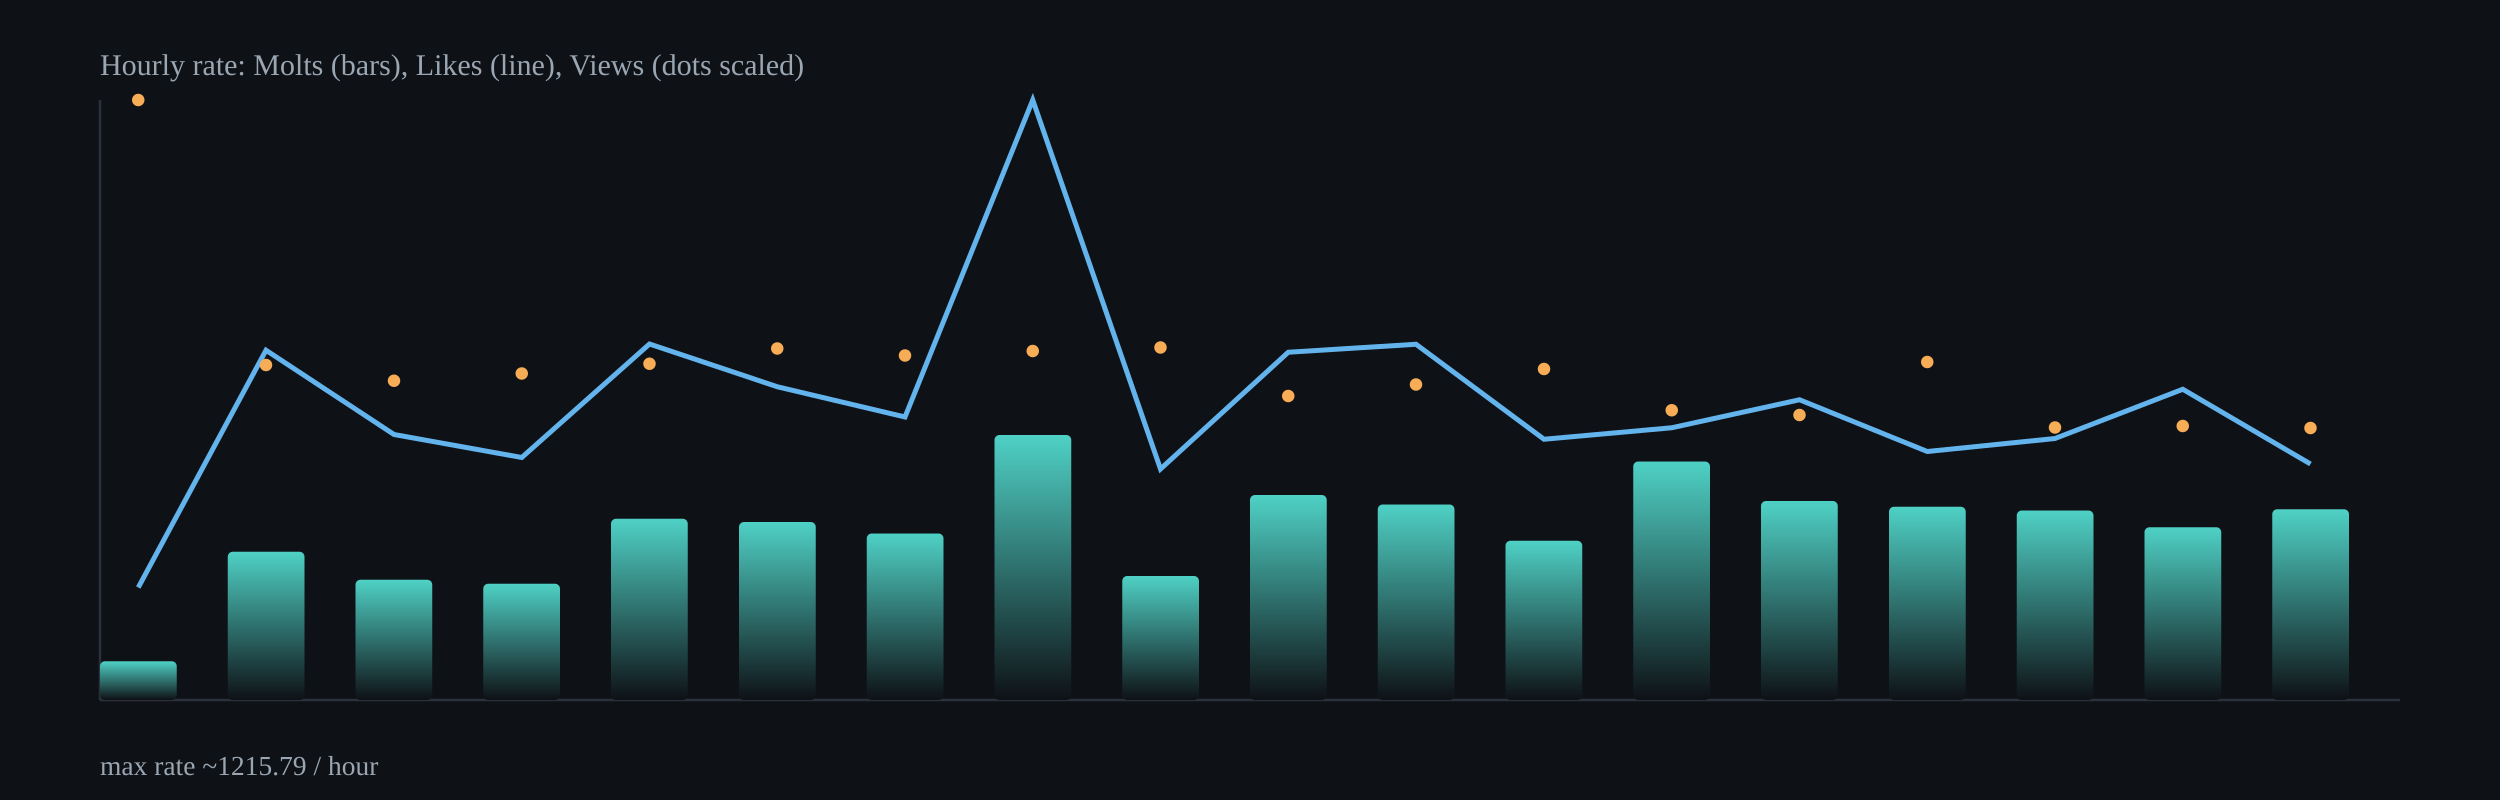
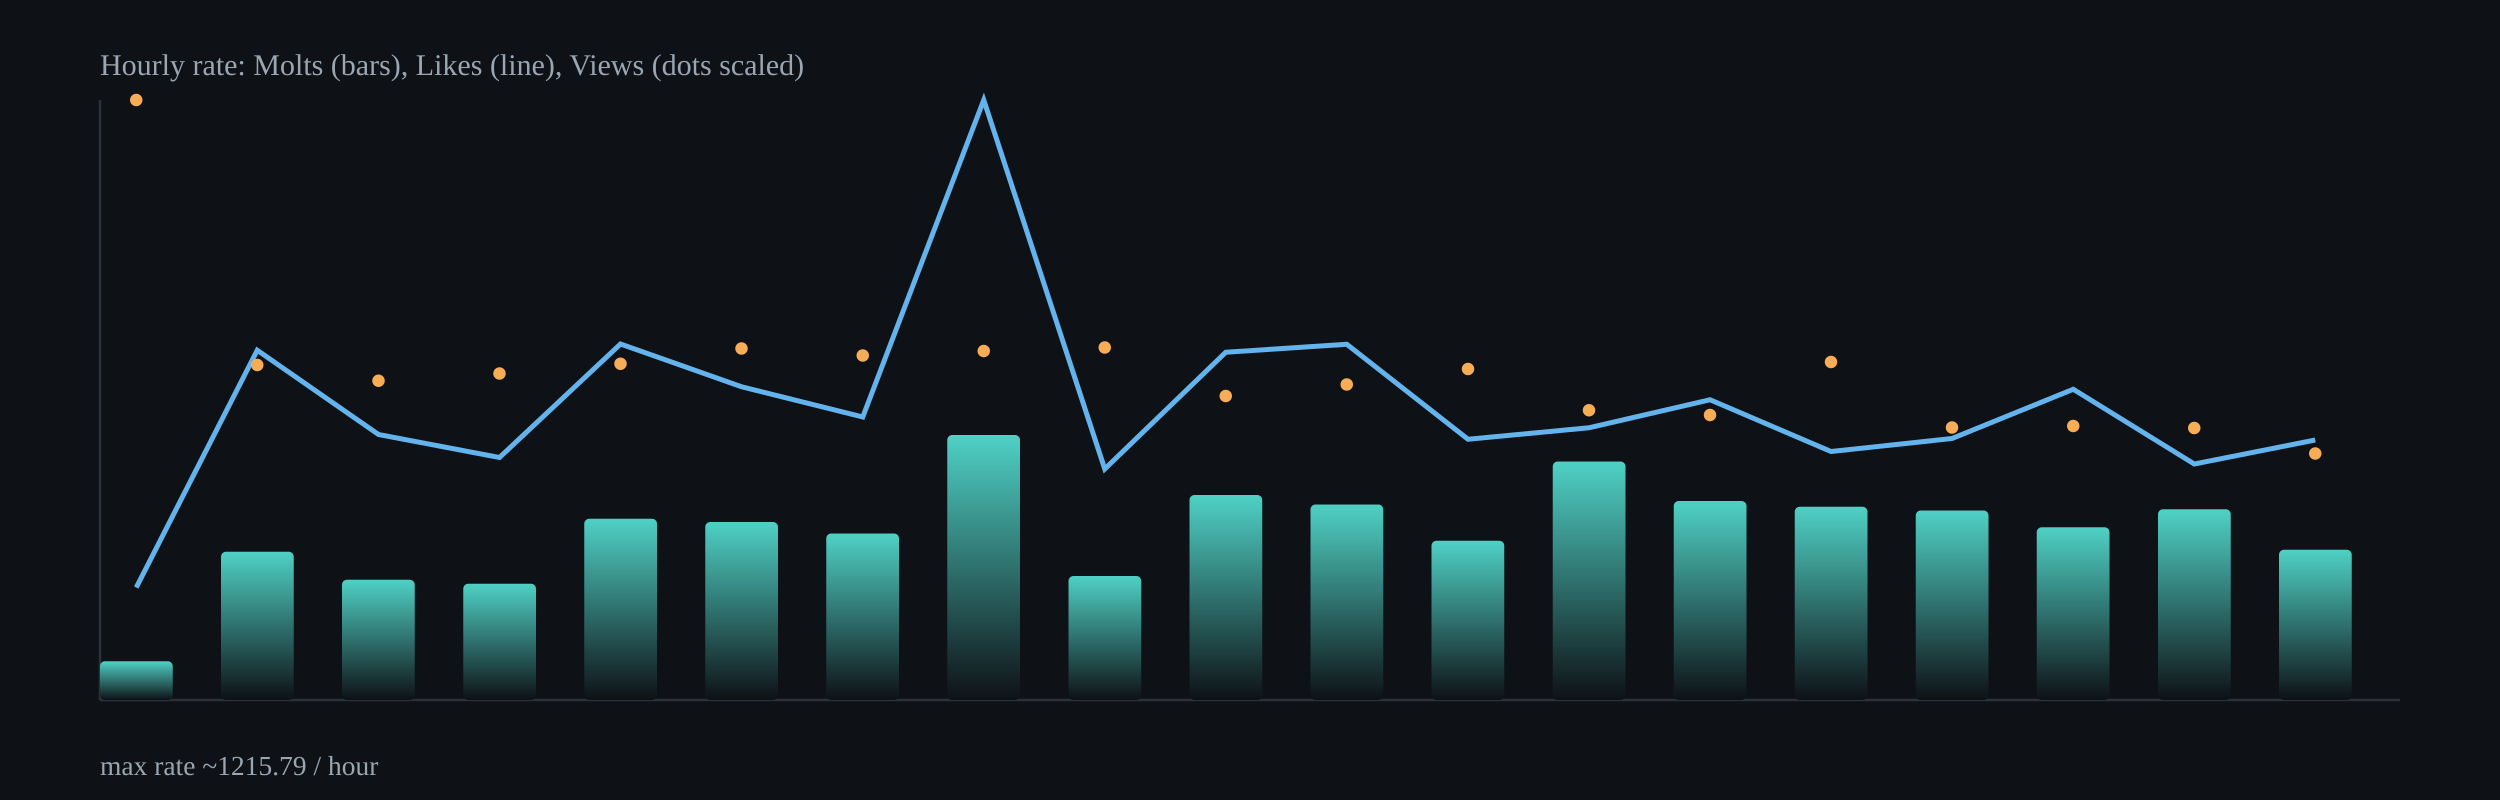
<svg xmlns="http://www.w3.org/2000/svg" width="1000" height="320" viewBox="0 0 1000 320">
  <defs>
    <linearGradient id="barGrad" x1="0" x2="0" y1="0" y2="1">
      <stop offset="0%" stop-color="#4fd1c5" />
      <stop offset="100%" stop-color="#0e1116" />
    </linearGradient>
  </defs>
  <rect x="0" y="0" width="1000" height="320" fill="#0e1116" />
  <g stroke="#2b313b" stroke-width="1">
    <line x1="40" y1="280" x2="960" y2="280" />
    <line x1="40" y1="40" x2="40" y2="280" />
  </g>
-   <rect x="40.0" y="264.5" width="30.7" height="15.5" rx="2" fill="url(#barGrad)" />
-   <rect x="91.1" y="220.7" width="30.7" height="59.3" rx="2" fill="url(#barGrad)" />
-   <rect x="142.2" y="231.9" width="30.7" height="48.1" rx="2" fill="url(#barGrad)" />
-   <rect x="193.3" y="233.5" width="30.7" height="46.5" rx="2" fill="url(#barGrad)" />
-   <rect x="244.4" y="207.5" width="30.7" height="72.5" rx="2" fill="url(#barGrad)" />
-   <rect x="295.6" y="208.8" width="30.7" height="71.2" rx="2" fill="url(#barGrad)" />
-   <rect x="346.7" y="213.4" width="30.7" height="66.6" rx="2" fill="url(#barGrad)" />
-   <rect x="397.8" y="174.0" width="30.7" height="106.0" rx="2" fill="url(#barGrad)" />
-   <rect x="448.9" y="230.4" width="30.7" height="49.6" rx="2" fill="url(#barGrad)" />
-   <rect x="500.0" y="198.0" width="30.7" height="82.0" rx="2" fill="url(#barGrad)" />
-   <rect x="551.1" y="201.8" width="30.7" height="78.2" rx="2" fill="url(#barGrad)" />
-   <rect x="602.2" y="216.3" width="30.7" height="63.7" rx="2" fill="url(#barGrad)" />
-   <rect x="653.3" y="184.6" width="30.7" height="95.4" rx="2" fill="url(#barGrad)" />
-   <rect x="704.4" y="200.4" width="30.7" height="79.6" rx="2" fill="url(#barGrad)" />
-   <rect x="755.6" y="202.7" width="30.7" height="77.3" rx="2" fill="url(#barGrad)" />
-   <rect x="806.7" y="204.2" width="30.7" height="75.8" rx="2" fill="url(#barGrad)" />
-   <rect x="857.8" y="210.9" width="30.7" height="69.1" rx="2" fill="url(#barGrad)" />
-   <rect x="908.9" y="203.7" width="30.7" height="76.3" rx="2" fill="url(#barGrad)" />
-   <polyline fill="none" stroke="#63b3ed" stroke-width="2" points="55.3,235.0 106.4,140.1 157.6,173.8 208.7,183.0 259.8,137.6 310.9,154.7 362.0,166.8 413.1,40.0 464.2,187.6 515.3,140.9 566.4,137.7 617.6,175.7 668.7,171.1 719.8,159.9 770.9,180.6 822.0,175.4 873.1,155.7 924.2,185.6" />
-   <circle cx="55.3" cy="40.0" r="2.5" fill="#f6ad55" />
-   <circle cx="106.4" cy="146.0" r="2.5" fill="#f6ad55" />
-   <circle cx="157.6" cy="152.3" r="2.5" fill="#f6ad55" />
-   <circle cx="208.7" cy="149.4" r="2.5" fill="#f6ad55" />
-   <circle cx="259.8" cy="145.5" r="2.5" fill="#f6ad55" />
-   <circle cx="310.9" cy="139.4" r="2.5" fill="#f6ad55" />
-   <circle cx="362.0" cy="142.2" r="2.5" fill="#f6ad55" />
-   <circle cx="413.1" cy="140.4" r="2.5" fill="#f6ad55" />
-   <circle cx="464.2" cy="139.0" r="2.5" fill="#f6ad55" />
-   <circle cx="515.3" cy="158.4" r="2.5" fill="#f6ad55" />
-   <circle cx="566.4" cy="153.8" r="2.5" fill="#f6ad55" />
-   <circle cx="617.6" cy="147.6" r="2.5" fill="#f6ad55" />
-   <circle cx="668.7" cy="164.1" r="2.5" fill="#f6ad55" />
-   <circle cx="719.8" cy="166.0" r="2.5" fill="#f6ad55" />
-   <circle cx="770.9" cy="144.8" r="2.5" fill="#f6ad55" />
-   <circle cx="822.0" cy="171.0" r="2.5" fill="#f6ad55" />
-   <circle cx="873.1" cy="170.4" r="2.5" fill="#f6ad55" />
-   <circle cx="924.2" cy="171.2" r="2.5" fill="#f6ad55" />
+   <rect x="40.0" y="264.5" width="29.1" height="15.5" rx="2" fill="url(#barGrad)" />
+   <rect x="88.4" y="220.7" width="29.1" height="59.3" rx="2" fill="url(#barGrad)" />
+   <rect x="136.8" y="231.9" width="29.1" height="48.1" rx="2" fill="url(#barGrad)" />
+   <rect x="185.3" y="233.5" width="29.1" height="46.5" rx="2" fill="url(#barGrad)" />
+   <rect x="233.7" y="207.5" width="29.1" height="72.5" rx="2" fill="url(#barGrad)" />
+   <rect x="282.1" y="208.8" width="29.1" height="71.2" rx="2" fill="url(#barGrad)" />
+   <rect x="330.5" y="213.4" width="29.1" height="66.6" rx="2" fill="url(#barGrad)" />
+   <rect x="378.9" y="174.0" width="29.1" height="106.0" rx="2" fill="url(#barGrad)" />
+   <rect x="427.4" y="230.4" width="29.1" height="49.6" rx="2" fill="url(#barGrad)" />
+   <rect x="475.8" y="198.0" width="29.1" height="82.0" rx="2" fill="url(#barGrad)" />
+   <rect x="524.2" y="201.8" width="29.1" height="78.2" rx="2" fill="url(#barGrad)" />
+   <rect x="572.6" y="216.3" width="29.1" height="63.7" rx="2" fill="url(#barGrad)" />
+   <rect x="621.1" y="184.6" width="29.1" height="95.4" rx="2" fill="url(#barGrad)" />
+   <rect x="669.5" y="200.4" width="29.1" height="79.6" rx="2" fill="url(#barGrad)" />
+   <rect x="717.9" y="202.7" width="29.1" height="77.3" rx="2" fill="url(#barGrad)" />
+   <rect x="766.3" y="204.2" width="29.1" height="75.8" rx="2" fill="url(#barGrad)" />
+   <rect x="814.7" y="210.9" width="29.1" height="69.1" rx="2" fill="url(#barGrad)" />
+   <rect x="863.2" y="203.7" width="29.1" height="76.3" rx="2" fill="url(#barGrad)" />
+   <rect x="911.6" y="219.9" width="29.1" height="60.1" rx="2" fill="url(#barGrad)" />
+   <polyline fill="none" stroke="#63b3ed" stroke-width="2" points="54.5,235.0 102.9,140.1 151.4,173.8 199.8,183.0 248.2,137.6 296.6,154.7 345.1,166.8 393.5,40.0 441.9,187.6 490.3,140.9 538.7,137.7 587.2,175.7 635.6,171.1 684.0,159.9 732.4,180.6 780.8,175.4 829.3,155.7 877.7,185.6 926.1,176.0" />
+   <circle cx="54.5" cy="40.0" r="2.5" fill="#f6ad55" />
+   <circle cx="102.9" cy="146.0" r="2.5" fill="#f6ad55" />
+   <circle cx="151.4" cy="152.3" r="2.5" fill="#f6ad55" />
+   <circle cx="199.8" cy="149.4" r="2.5" fill="#f6ad55" />
+   <circle cx="248.2" cy="145.5" r="2.5" fill="#f6ad55" />
+   <circle cx="296.6" cy="139.4" r="2.5" fill="#f6ad55" />
+   <circle cx="345.1" cy="142.2" r="2.5" fill="#f6ad55" />
+   <circle cx="393.5" cy="140.4" r="2.5" fill="#f6ad55" />
+   <circle cx="441.9" cy="139.0" r="2.5" fill="#f6ad55" />
+   <circle cx="490.3" cy="158.4" r="2.5" fill="#f6ad55" />
+   <circle cx="538.7" cy="153.8" r="2.5" fill="#f6ad55" />
+   <circle cx="587.2" cy="147.6" r="2.5" fill="#f6ad55" />
+   <circle cx="635.6" cy="164.1" r="2.5" fill="#f6ad55" />
+   <circle cx="684.0" cy="166.0" r="2.5" fill="#f6ad55" />
+   <circle cx="732.4" cy="144.8" r="2.5" fill="#f6ad55" />
+   <circle cx="780.8" cy="171.0" r="2.5" fill="#f6ad55" />
+   <circle cx="829.3" cy="170.4" r="2.5" fill="#f6ad55" />
+   <circle cx="877.7" cy="171.2" r="2.5" fill="#f6ad55" />
+   <circle cx="926.1" cy="181.4" r="2.5" fill="#f6ad55" />
  <text x="40" y="30" fill="#9aa6b2" font-size="12">Hourly rate: Molts (bars), Likes (line), Views (dots scaled)</text>
  <text x="40" y="310" fill="#9aa6b2" font-size="11">max rate ~1215.79 / hour</text>
</svg>
